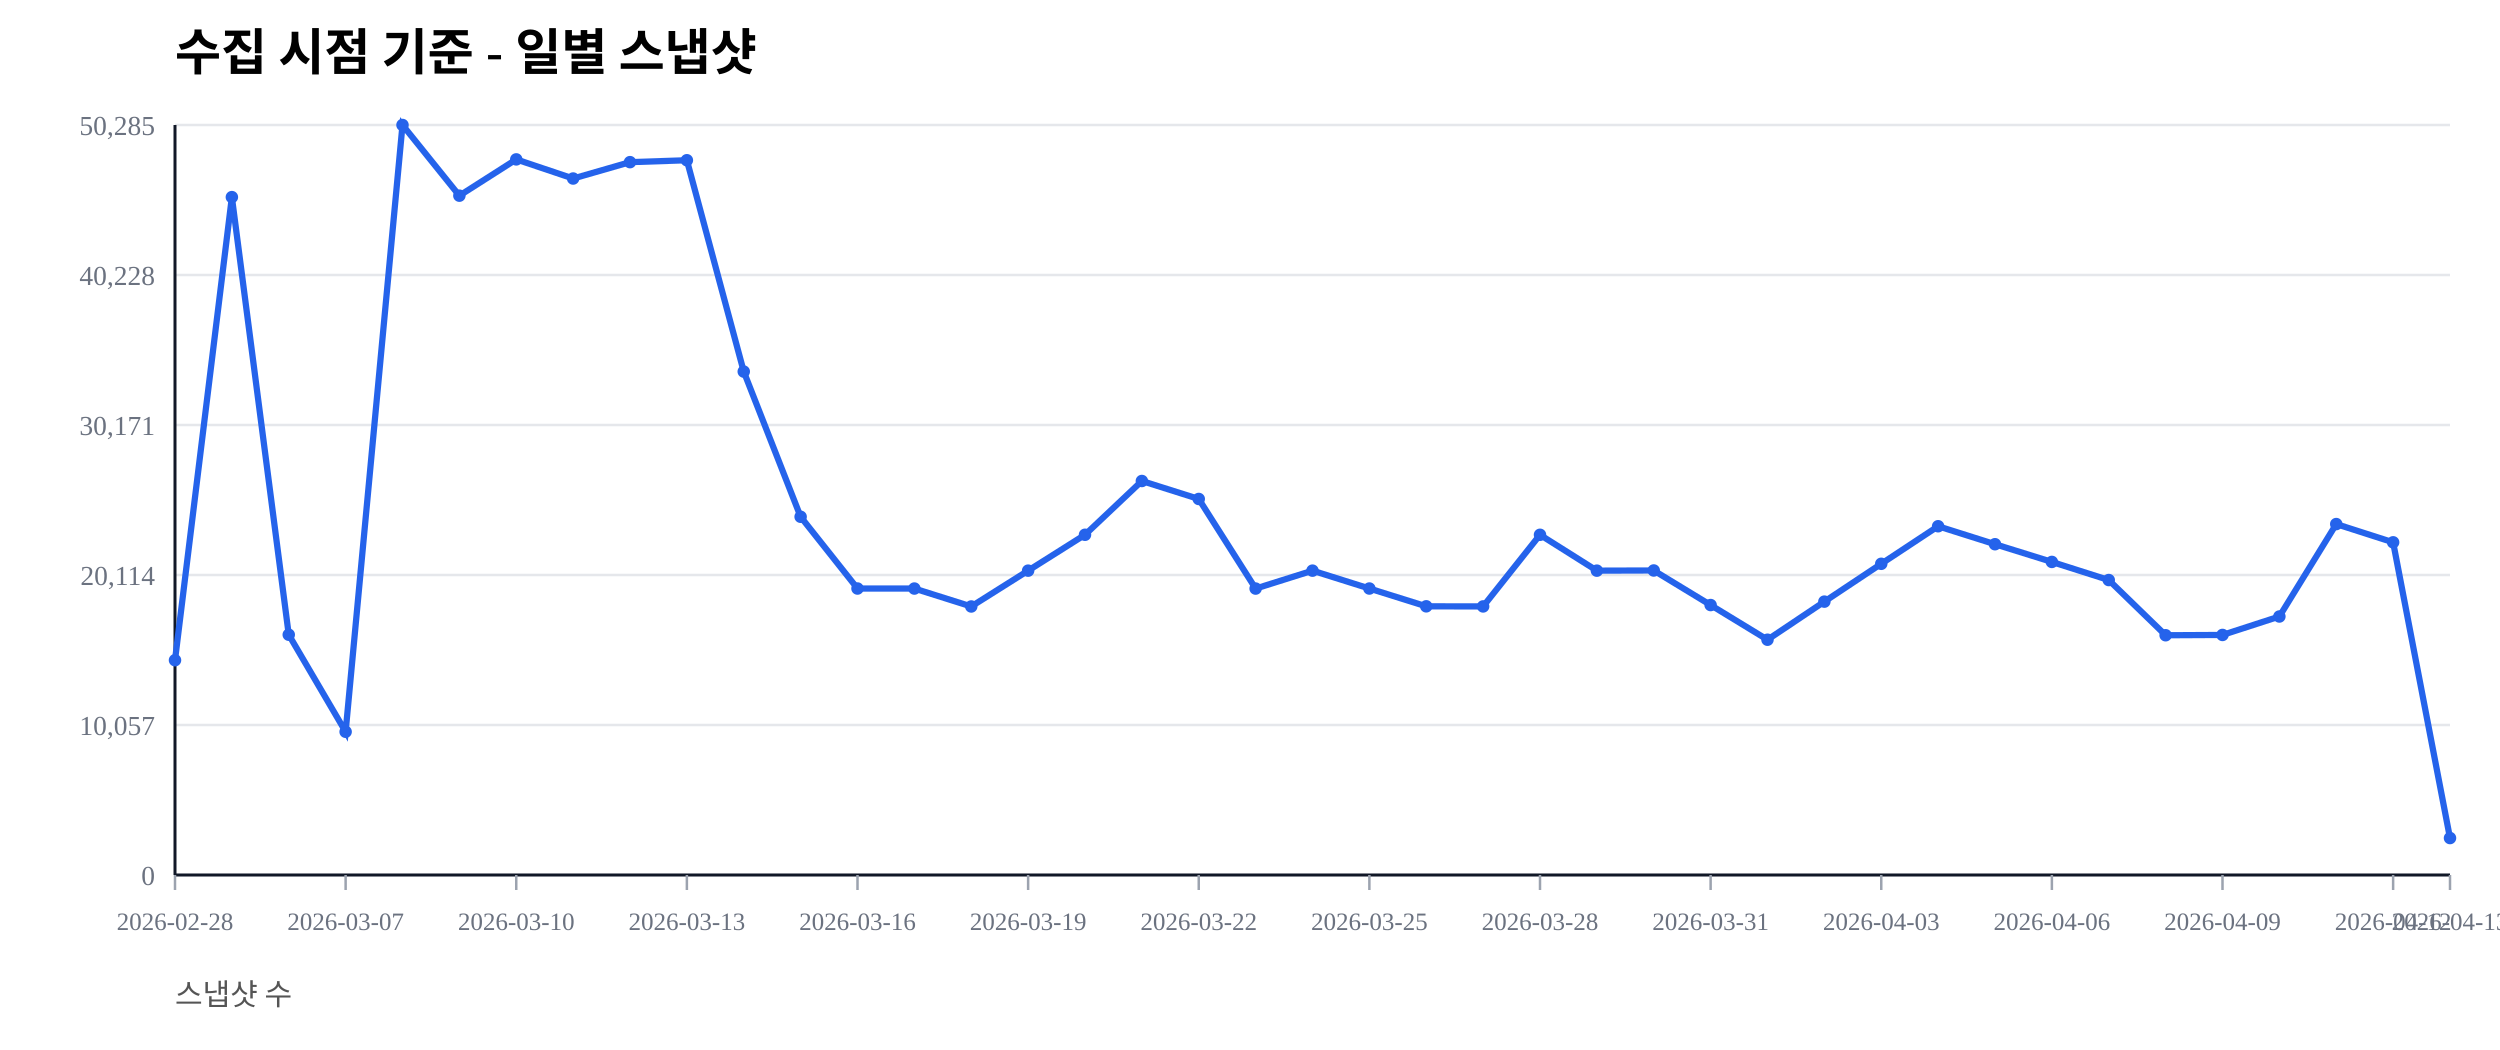
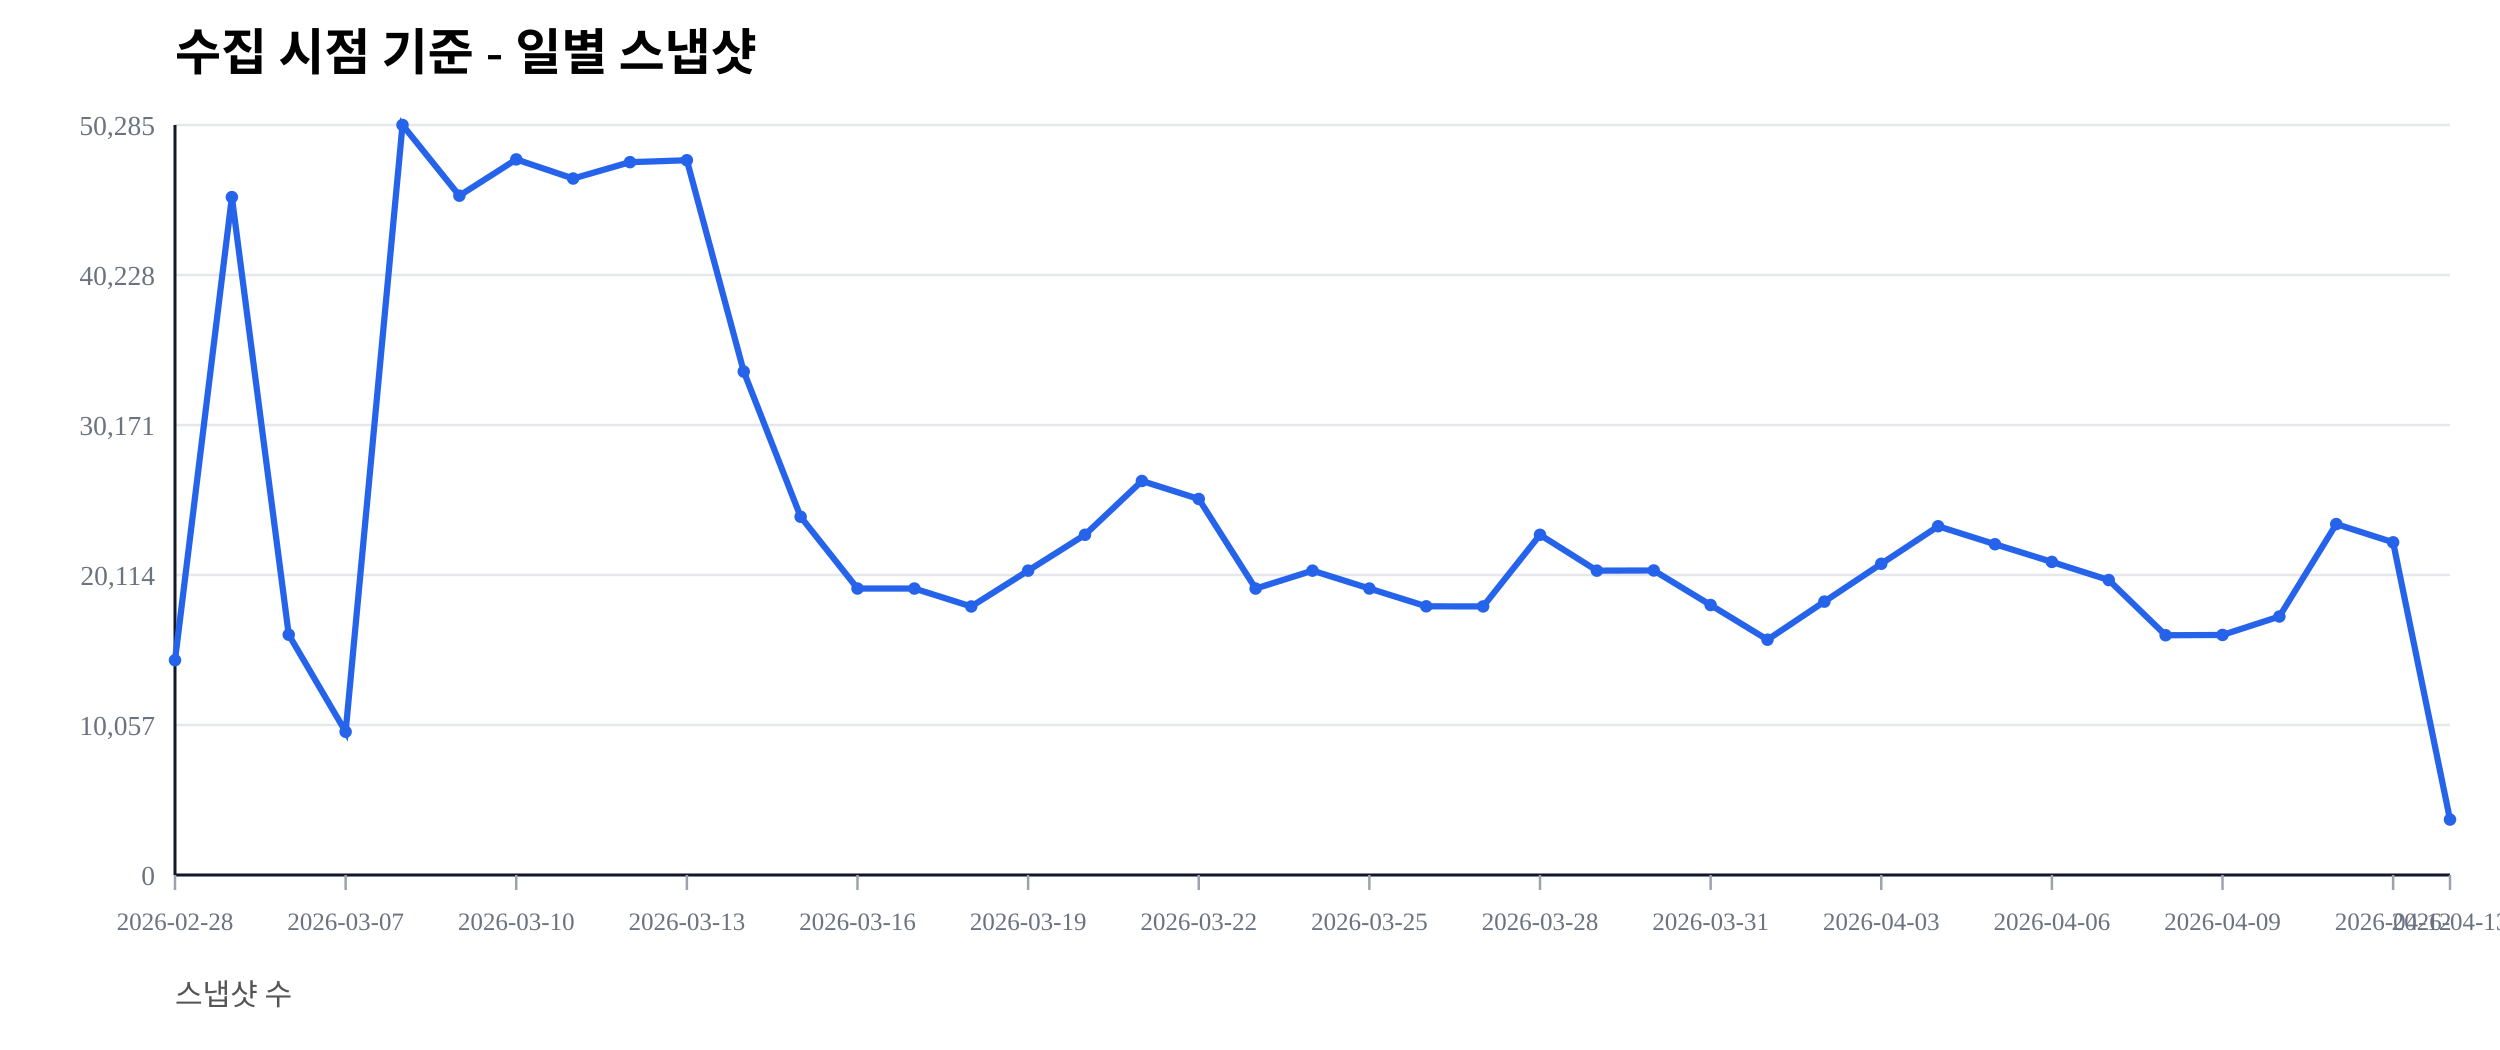
<svg xmlns="http://www.w3.org/2000/svg" width="1000" height="420" viewBox="0 0 1000 420">
  <rect width="100%" height="100%" fill="#ffffff" />
  <text x="70" y="28" font-size="20" font-weight="600">수집 시점 기준 - 일별 스냅샷</text>
  <text x="70" y="402" font-size="12" fill="#555">스냅샷 수</text>
  <line x1="70" y1="350.00" x2="980" y2="350.00" stroke="#e5e7eb" stroke-width="1" />
  <text x="62" y="354.00" font-size="11" fill="#6b7280" text-anchor="end">0</text>
  <line x1="70" y1="290.00" x2="980" y2="290.00" stroke="#e5e7eb" stroke-width="1" />
  <text x="62" y="294.00" font-size="11" fill="#6b7280" text-anchor="end">10,057</text>
  <line x1="70" y1="230.00" x2="980" y2="230.00" stroke="#e5e7eb" stroke-width="1" />
  <text x="62" y="234.00" font-size="11" fill="#6b7280" text-anchor="end">20,114</text>
  <line x1="70" y1="170.00" x2="980" y2="170.00" stroke="#e5e7eb" stroke-width="1" />
  <text x="62" y="174.00" font-size="11" fill="#6b7280" text-anchor="end">30,171</text>
  <line x1="70" y1="110.00" x2="980" y2="110.00" stroke="#e5e7eb" stroke-width="1" />
  <text x="62" y="114.00" font-size="11" fill="#6b7280" text-anchor="end">40,228</text>
  <line x1="70" y1="50.00" x2="980" y2="50.00" stroke="#e5e7eb" stroke-width="1" />
  <text x="62" y="54.00" font-size="11" fill="#6b7280" text-anchor="end">50,285</text>
  <line x1="70" y1="350" x2="980" y2="350" stroke="#111827" stroke-width="1.2" />
  <line x1="70" y1="50" x2="70" y2="350" stroke="#111827" stroke-width="1.2" />
  <line x1="70.00" y1="350" x2="70.00" y2="356" stroke="#9ca3af" stroke-width="1" />
  <text x="70.00" y="372" font-size="10" fill="#6b7280" text-anchor="middle">2026-02-28</text>
  <line x1="138.25" y1="350" x2="138.25" y2="356" stroke="#9ca3af" stroke-width="1" />
  <text x="138.25" y="372" font-size="10" fill="#6b7280" text-anchor="middle">2026-03-07</text>
  <line x1="206.50" y1="350" x2="206.50" y2="356" stroke="#9ca3af" stroke-width="1" />
  <text x="206.50" y="372" font-size="10" fill="#6b7280" text-anchor="middle">2026-03-10</text>
  <line x1="274.75" y1="350" x2="274.75" y2="356" stroke="#9ca3af" stroke-width="1" />
  <text x="274.75" y="372" font-size="10" fill="#6b7280" text-anchor="middle">2026-03-13</text>
  <line x1="343.00" y1="350" x2="343.00" y2="356" stroke="#9ca3af" stroke-width="1" />
  <text x="343.00" y="372" font-size="10" fill="#6b7280" text-anchor="middle">2026-03-16</text>
  <line x1="411.25" y1="350" x2="411.25" y2="356" stroke="#9ca3af" stroke-width="1" />
  <text x="411.25" y="372" font-size="10" fill="#6b7280" text-anchor="middle">2026-03-19</text>
  <line x1="479.50" y1="350" x2="479.50" y2="356" stroke="#9ca3af" stroke-width="1" />
  <text x="479.50" y="372" font-size="10" fill="#6b7280" text-anchor="middle">2026-03-22</text>
  <line x1="547.75" y1="350" x2="547.75" y2="356" stroke="#9ca3af" stroke-width="1" />
  <text x="547.75" y="372" font-size="10" fill="#6b7280" text-anchor="middle">2026-03-25</text>
  <line x1="616.00" y1="350" x2="616.00" y2="356" stroke="#9ca3af" stroke-width="1" />
  <text x="616.00" y="372" font-size="10" fill="#6b7280" text-anchor="middle">2026-03-28</text>
  <line x1="684.25" y1="350" x2="684.25" y2="356" stroke="#9ca3af" stroke-width="1" />
  <text x="684.25" y="372" font-size="10" fill="#6b7280" text-anchor="middle">2026-03-31</text>
  <line x1="752.50" y1="350" x2="752.50" y2="356" stroke="#9ca3af" stroke-width="1" />
  <text x="752.50" y="372" font-size="10" fill="#6b7280" text-anchor="middle">2026-04-03</text>
  <line x1="820.75" y1="350" x2="820.75" y2="356" stroke="#9ca3af" stroke-width="1" />
  <text x="820.75" y="372" font-size="10" fill="#6b7280" text-anchor="middle">2026-04-06</text>
  <line x1="889.00" y1="350" x2="889.00" y2="356" stroke="#9ca3af" stroke-width="1" />
  <text x="889.00" y="372" font-size="10" fill="#6b7280" text-anchor="middle">2026-04-09</text>
  <line x1="957.25" y1="350" x2="957.25" y2="356" stroke="#9ca3af" stroke-width="1" />
  <text x="957.25" y="372" font-size="10" fill="#6b7280" text-anchor="middle">2026-04-12</text>
  <line x1="980.00" y1="350" x2="980.00" y2="356" stroke="#9ca3af" stroke-width="1" />
  <text x="980.00" y="372" font-size="10" fill="#6b7280" text-anchor="middle">2026-04-13</text>
-   <polyline fill="none" stroke="#2563eb" stroke-width="2.5" points="70.00,264.08 92.75,78.85 115.50,253.89 138.25,292.71 161.00,50.00 183.75,78.27 206.50,63.76 229.25,71.41 252.00,64.86 274.75,64.10 297.50,148.63 320.25,206.71 343.00,235.41 365.75,235.42 388.50,242.59 411.25,228.26 434.00,213.91 456.75,192.40 479.50,199.59 502.25,235.43 525.00,228.26 547.75,235.41 570.50,242.53 593.25,242.57 616.00,213.92 638.75,228.26 661.50,228.19 684.25,242.02 707.00,255.89 729.75,240.65 752.50,225.52 775.25,210.50 798.00,217.69 820.75,224.77 843.50,232.02 866.25,254.10 889.00,253.98 911.75,246.60 934.50,209.63 957.25,216.93 980.00,335.22" />
+   <polyline fill="none" stroke="#2563eb" stroke-width="2.5" points="70.00,264.08 92.75,78.85 115.50,253.89 138.25,292.71 161.00,50.00 183.75,78.27 206.50,63.76 229.25,71.41 252.00,64.86 274.75,64.10 297.50,148.63 320.25,206.71 343.00,235.41 365.75,235.42 388.50,242.59 411.25,228.26 434.00,213.91 456.75,192.40 479.50,199.59 502.25,235.43 525.00,228.26 547.75,235.41 570.50,242.53 593.25,242.57 616.00,213.92 638.75,228.26 661.50,228.19 684.25,242.02 707.00,255.89 729.75,240.65 752.50,225.52 775.25,210.50 798.00,217.69 820.75,224.77 843.50,232.02 866.25,254.10 889.00,253.98 911.75,246.60 934.50,209.63 957.25,216.93 980.00,327.82" />
  <circle cx="70.00" cy="264.08" r="2.5" fill="#2563eb" />
  <circle cx="92.75" cy="78.85" r="2.5" fill="#2563eb" />
  <circle cx="115.50" cy="253.89" r="2.5" fill="#2563eb" />
  <circle cx="138.25" cy="292.71" r="2.5" fill="#2563eb" />
  <circle cx="161.00" cy="50.00" r="2.5" fill="#2563eb" />
  <circle cx="183.75" cy="78.27" r="2.5" fill="#2563eb" />
  <circle cx="206.50" cy="63.76" r="2.5" fill="#2563eb" />
  <circle cx="229.25" cy="71.41" r="2.5" fill="#2563eb" />
  <circle cx="252.00" cy="64.86" r="2.5" fill="#2563eb" />
  <circle cx="274.75" cy="64.10" r="2.5" fill="#2563eb" />
  <circle cx="297.50" cy="148.63" r="2.5" fill="#2563eb" />
  <circle cx="320.25" cy="206.71" r="2.5" fill="#2563eb" />
  <circle cx="343.00" cy="235.41" r="2.5" fill="#2563eb" />
  <circle cx="365.75" cy="235.42" r="2.5" fill="#2563eb" />
  <circle cx="388.50" cy="242.59" r="2.5" fill="#2563eb" />
  <circle cx="411.25" cy="228.26" r="2.5" fill="#2563eb" />
  <circle cx="434.00" cy="213.91" r="2.5" fill="#2563eb" />
  <circle cx="456.75" cy="192.40" r="2.5" fill="#2563eb" />
  <circle cx="479.50" cy="199.59" r="2.5" fill="#2563eb" />
  <circle cx="502.25" cy="235.43" r="2.5" fill="#2563eb" />
  <circle cx="525.00" cy="228.26" r="2.5" fill="#2563eb" />
  <circle cx="547.75" cy="235.41" r="2.5" fill="#2563eb" />
  <circle cx="570.50" cy="242.53" r="2.5" fill="#2563eb" />
  <circle cx="593.25" cy="242.57" r="2.5" fill="#2563eb" />
  <circle cx="616.00" cy="213.92" r="2.5" fill="#2563eb" />
  <circle cx="638.75" cy="228.26" r="2.5" fill="#2563eb" />
  <circle cx="661.50" cy="228.19" r="2.5" fill="#2563eb" />
  <circle cx="684.25" cy="242.02" r="2.5" fill="#2563eb" />
  <circle cx="707.00" cy="255.89" r="2.5" fill="#2563eb" />
  <circle cx="729.75" cy="240.65" r="2.5" fill="#2563eb" />
  <circle cx="752.50" cy="225.52" r="2.5" fill="#2563eb" />
  <circle cx="775.25" cy="210.50" r="2.5" fill="#2563eb" />
  <circle cx="798.00" cy="217.69" r="2.5" fill="#2563eb" />
  <circle cx="820.75" cy="224.77" r="2.5" fill="#2563eb" />
  <circle cx="843.50" cy="232.02" r="2.5" fill="#2563eb" />
  <circle cx="866.25" cy="254.10" r="2.5" fill="#2563eb" />
  <circle cx="889.00" cy="253.98" r="2.5" fill="#2563eb" />
  <circle cx="911.75" cy="246.60" r="2.5" fill="#2563eb" />
  <circle cx="934.50" cy="209.63" r="2.5" fill="#2563eb" />
  <circle cx="957.25" cy="216.93" r="2.5" fill="#2563eb" />
-   <circle cx="980.00" cy="335.22" r="2.5" fill="#2563eb" />
+   <circle cx="980.00" cy="327.82" r="2.5" fill="#2563eb" />
</svg>
